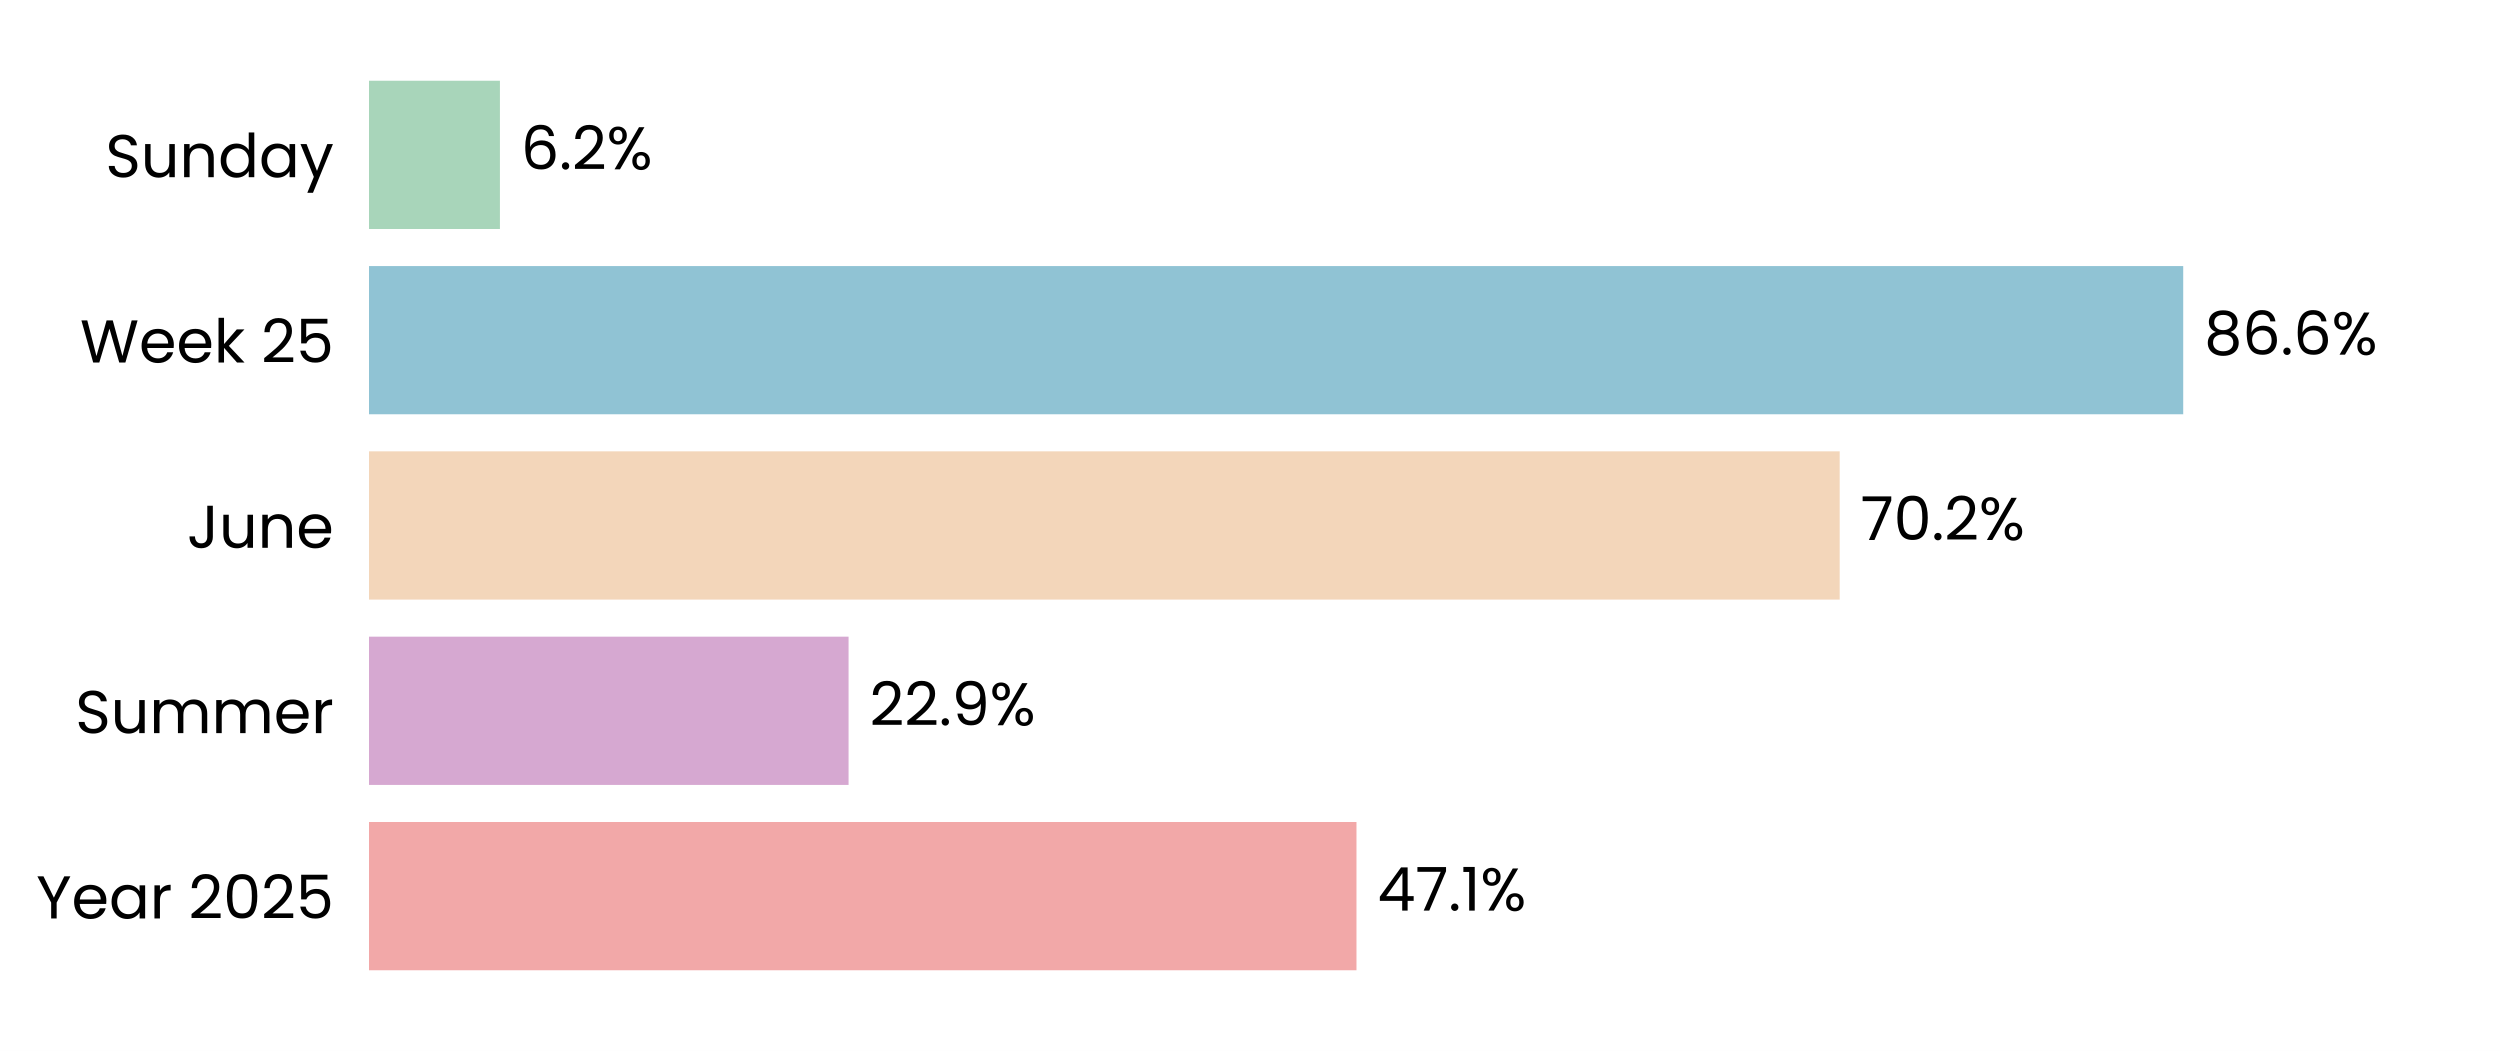
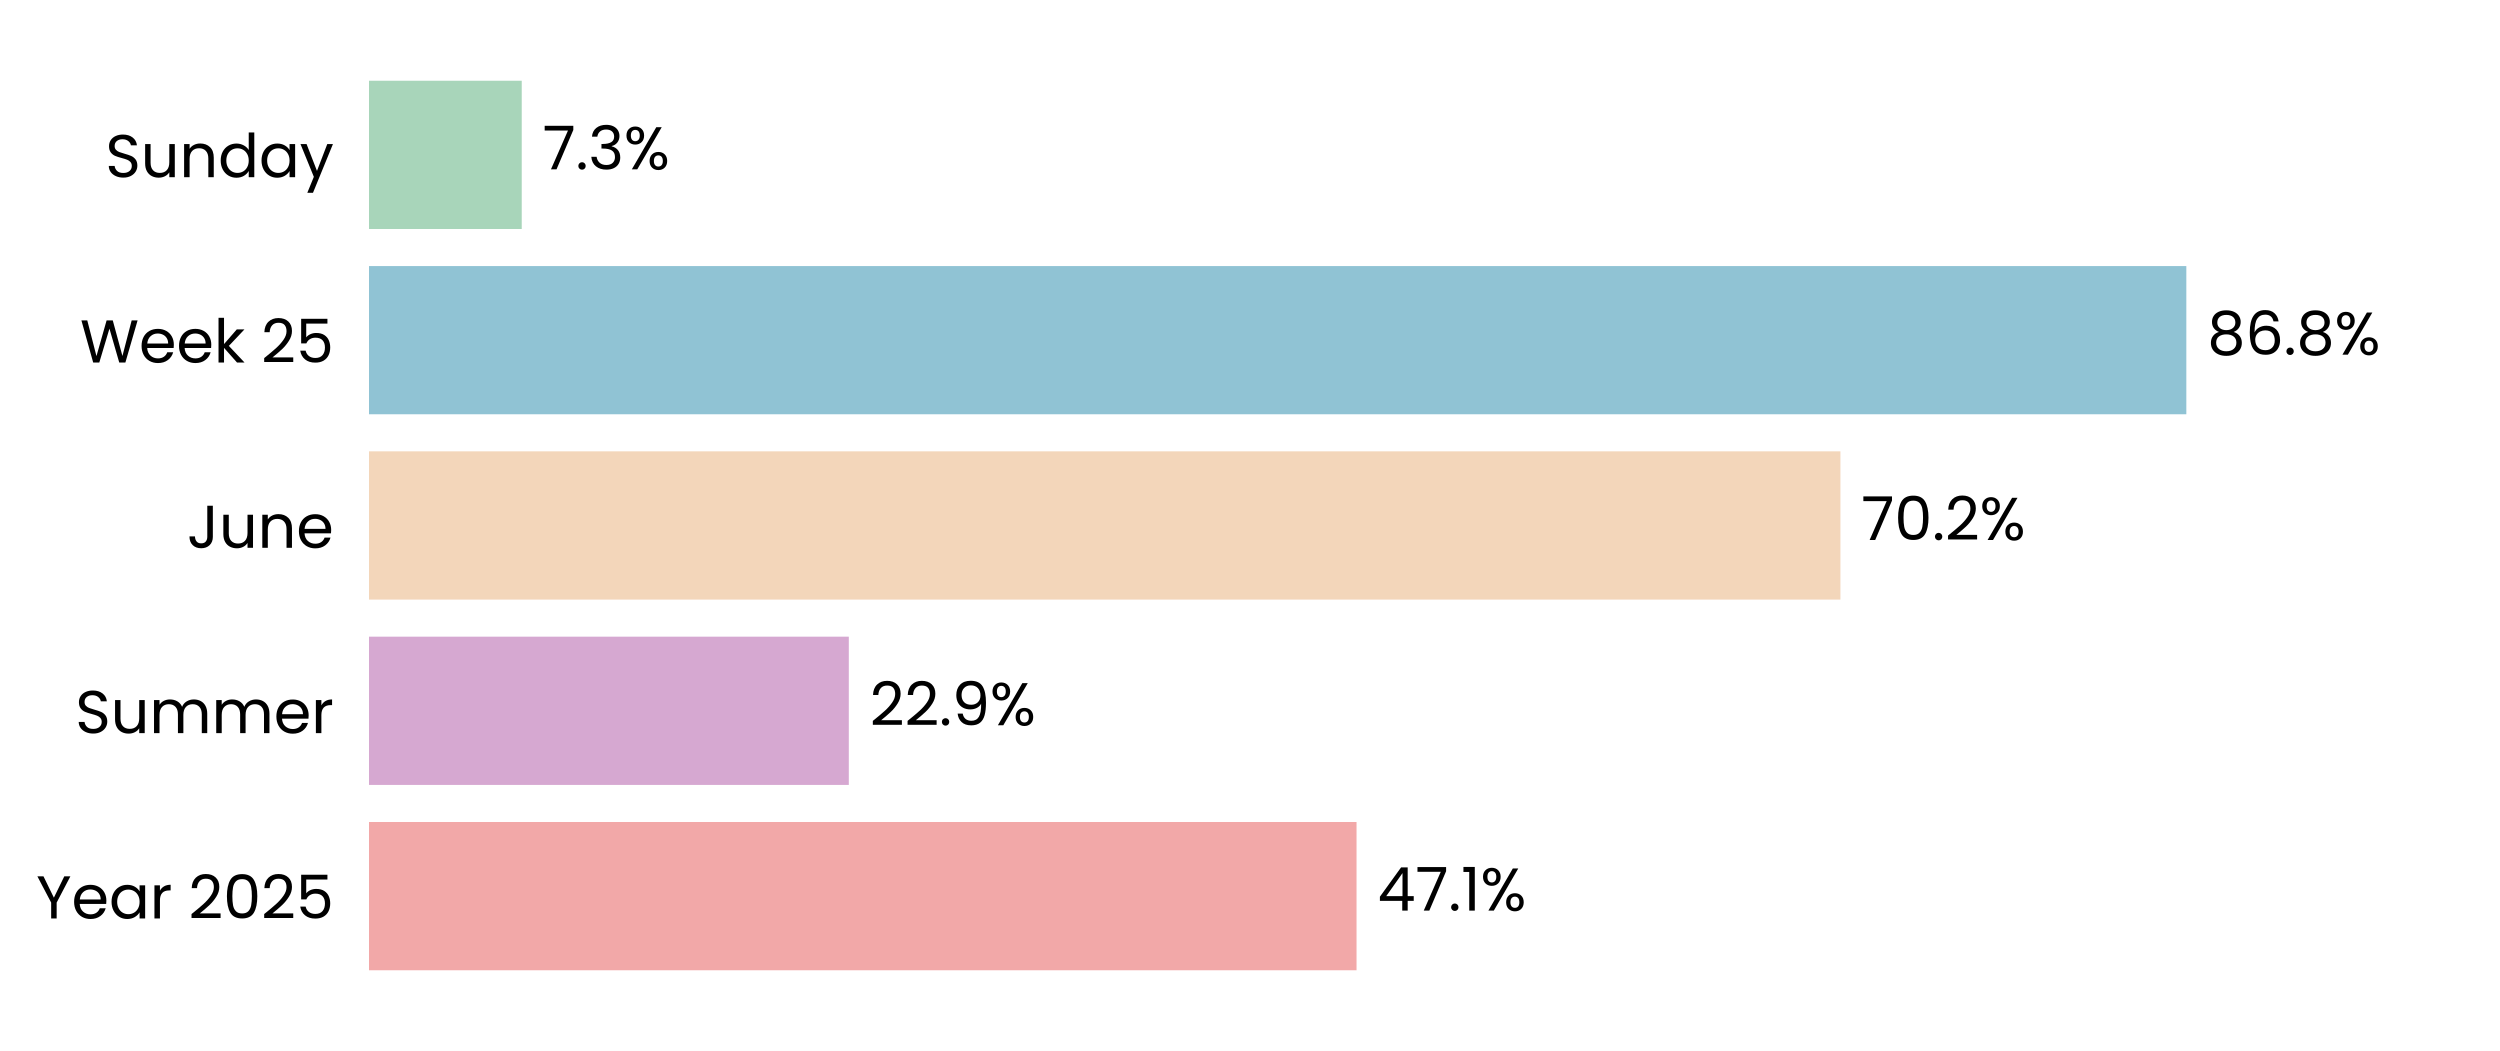
<svg xmlns="http://www.w3.org/2000/svg" xmlns:xlink="http://www.w3.org/1999/xlink" width="496.691pt" height="208.8pt" viewBox="0 0 496.691 208.8" version="1.1">
  <defs>
    <style type="text/css">*{stroke-linejoin: round; stroke-linecap: butt}</style>
  </defs>
  <g id="figure_1">
    <g id="patch_1">
      <path d="M 0 208.8  L 496.691 208.8  L 496.691 0  L 0 0  z " style="fill: #ffffff" />
    </g>
    <g id="axes_1">
      <g id="patch_2">
        <path d="M 73.311 201.6  L 489.491 201.6  L 489.491 7.2  L 73.311 7.2  z " style="fill: #ffffff" />
      </g>
      <g id="patch_3">
-         <path d="M 73.311 192.764  L 269.5 192.764  L 269.5 163.309  L 73.311 163.309  z " clip-path="url(#p91081911c1)" style="fill: #f2a8a8" />
+         <path d="M 73.311 192.764  L 269.512 192.764  L 269.512 163.309  L 73.311 163.309  z " clip-path="url(#pff9e28cdb3)" style="fill: #f2a8a8" />
      </g>
      <g id="patch_4">
-         <path d="M 73.311 155.945  L 168.592 155.945  L 168.592 126.491  L 73.311 126.491  z " clip-path="url(#p91081911c1)" style="fill: #d6a8d1" />
+         <path d="M 73.311 155.945  L 168.639 155.945  L 168.639 126.491  L 73.311 126.491  z " clip-path="url(#pff9e28cdb3)" style="fill: #d6a8d1" />
      </g>
      <g id="patch_5">
-         <path d="M 73.311 119.127  L 365.504 119.127  L 365.504 89.673  L 73.311 89.673  z " clip-path="url(#p91081911c1)" style="fill: #f3d6ba" />
+         <path d="M 73.311 119.127  L 365.649 119.127  L 365.649 89.673  L 73.311 89.673  z " clip-path="url(#pff9e28cdb3)" style="fill: #f3d6ba" />
      </g>
      <g id="patch_6">
-         <path d="M 73.311 82.309  L 433.753 82.309  L 433.753 52.855  L 73.311 52.855  z " clip-path="url(#p91081911c1)" style="fill: #90c3d4" />
+         <path d="M 73.311 82.309  L 434.372 82.309  L 434.372 52.855  L 73.311 52.855  z " clip-path="url(#pff9e28cdb3)" style="fill: #90c3d4" />
      </g>
      <g id="patch_7">
-         <path d="M 73.311 45.491  L 99.323 45.491  L 99.323 16.036  L 73.311 16.036  z " clip-path="url(#p91081911c1)" style="fill: #a8d5ba" />
+         <path d="M 73.311 45.491  L 103.658 45.491  L 103.658 16.036  L 73.311 16.036  z " clip-path="url(#pff9e28cdb3)" style="fill: #a8d5ba" />
      </g>
      <g id="matplotlib.axis_1">
        <g id="ytick_1">
          <g id="text_1">
            <g transform="translate(7.2 182.4764) scale(0.12 -0.12)">
              <defs>
                <path id="Poppins-Regular-59" d="M 3616 4461  L 2163 1683  L 2163 0  L 1581 0  L 1581 1683  L 122 4461  L 768 4461  L 1869 2202  L 2970 4461  L 3616 4461  z " transform="scale(0.015625)" />
                <path id="Poppins-Regular-65" d="M 3693 1888  Q 3693 1722 3674 1536  L 870 1536  Q 902 1018 1225 726  Q 1549 435 2010 435  Q 2387 435 2640 611  Q 2893 787 2995 1082  L 3622 1082  Q 3482 576 3059 259  Q 2637 -58 2010 -58  Q 1510 -58 1116 166  Q 723 390 499 803  Q 275 1216 275 1760  Q 275 2304 492 2713  Q 710 3123 1104 3344  Q 1498 3565 2010 3565  Q 2509 3565 2893 3347  Q 3277 3130 3485 2749  Q 3693 2368 3693 1888  z M 3091 2010  Q 3091 2342 2944 2582  Q 2797 2822 2544 2947  Q 2291 3072 1984 3072  Q 1542 3072 1232 2790  Q 922 2509 877 2010  L 3091 2010  z " transform="scale(0.015625)" />
                <path id="Poppins-Regular-61" d="M 275 1766  Q 275 2304 492 2710  Q 710 3117 1091 3341  Q 1472 3565 1939 3565  Q 2400 3565 2739 3366  Q 3078 3168 3245 2867  L 3245 3507  L 3834 3507  L 3834 0  L 3245 0  L 3245 653  Q 3072 346 2729 144  Q 2387 -58 1933 -58  Q 1466 -58 1088 172  Q 710 403 492 819  Q 275 1235 275 1766  z M 3245 1760  Q 3245 2157 3085 2451  Q 2925 2746 2653 2902  Q 2381 3059 2054 3059  Q 1728 3059 1459 2905  Q 1190 2752 1030 2457  Q 870 2163 870 1766  Q 870 1363 1030 1065  Q 1190 768 1459 611  Q 1728 454 2054 454  Q 2381 454 2653 611  Q 2925 768 3085 1065  Q 3245 1363 3245 1760  z " transform="scale(0.015625)" />
                <path id="Poppins-Regular-72" d="M 1075 2938  Q 1229 3238 1513 3404  Q 1798 3571 2208 3571  L 2208 2970  L 2054 2970  Q 1075 2970 1075 1907  L 1075 0  L 493 0  L 493 3507  L 1075 3507  L 1075 2938  z " transform="scale(0.015625)" />
                <path id="Poppins-Regular-20" transform="scale(0.015625)" />
                <path id="Poppins-Regular-32" d="M 326 467  Q 1139 1120 1600 1539  Q 2061 1958 2377 2416  Q 2694 2874 2694 3315  Q 2694 3731 2492 3971  Q 2291 4211 1843 4211  Q 1408 4211 1168 3939  Q 928 3667 909 3213  L 346 3213  Q 371 3930 780 4320  Q 1190 4710 1837 4710  Q 2496 4710 2883 4345  Q 3270 3981 3270 3341  Q 3270 2810 2953 2307  Q 2637 1805 2233 1424  Q 1830 1043 1203 538  L 3405 538  L 3405 51  L 326 51  L 326 467  z " transform="scale(0.015625)" />
                <path id="Poppins-Regular-30" d="M 397 2362  Q 397 3462 755 4080  Q 1114 4698 2010 4698  Q 2899 4698 3257 4080  Q 3616 3462 3616 2362  Q 3616 1242 3257 621  Q 2899 0 2010 0  Q 1114 0 755 621  Q 397 1242 397 2362  z M 3040 2362  Q 3040 2918 2966 3305  Q 2893 3693 2665 3929  Q 2438 4166 2010 4166  Q 1574 4166 1347 3929  Q 1120 3693 1046 3305  Q 973 2918 973 2362  Q 973 1786 1046 1395  Q 1120 1005 1347 768  Q 1574 531 2010 531  Q 2438 531 2665 768  Q 2893 1005 2966 1395  Q 3040 1786 3040 2362  z " transform="scale(0.015625)" />
                <path id="Poppins-Regular-35" d="M 3347 4122  L 1101 4122  L 1101 2662  Q 1248 2867 1536 2998  Q 1824 3130 2157 3130  Q 2688 3130 3021 2909  Q 3354 2688 3498 2339  Q 3642 1990 3642 1600  Q 3642 1139 3469 774  Q 3296 410 2941 198  Q 2586 -13 2061 -13  Q 1389 -13 973 332  Q 557 678 467 1254  L 1037 1254  Q 1120 890 1389 685  Q 1658 480 2067 480  Q 2573 480 2829 784  Q 3085 1088 3085 1587  Q 3085 2086 2829 2358  Q 2573 2630 2074 2630  Q 1734 2630 1481 2467  Q 1229 2304 1114 2022  L 563 2022  L 563 4634  L 3347 4634  L 3347 4122  z " transform="scale(0.015625)" />
              </defs>
              <use xlink:href="#Poppins-Regular-59" />
              <use xlink:href="#Poppins-Regular-65" transform="translate(58.39999 0)" />
              <use xlink:href="#Poppins-Regular-61" transform="translate(120.4 0)" />
              <use xlink:href="#Poppins-Regular-72" transform="translate(188 0)" />
              <use xlink:href="#Poppins-Regular-20" transform="translate(225.3 0)" />
              <use xlink:href="#Poppins-Regular-32" transform="translate(252 0)" />
              <use xlink:href="#Poppins-Regular-30" transform="translate(309.4999 0)" />
              <use xlink:href="#Poppins-Regular-32" transform="translate(372.2999 0)" />
              <use xlink:href="#Poppins-Regular-35" transform="translate(429.7999 0)" />
            </g>
          </g>
        </g>
        <g id="ytick_2">
          <g id="text_2">
            <g transform="translate(14.95125 145.6582) scale(0.12 -0.12)">
              <defs>
                <path id="Poppins-Regular-53" d="M 1907 -45  Q 1466 -45 1117 112  Q 768 269 569 547  Q 371 826 365 1190  L 986 1190  Q 1018 877 1245 662  Q 1472 448 1907 448  Q 2323 448 2563 656  Q 2803 864 2803 1190  Q 2803 1446 2662 1606  Q 2522 1766 2310 1849  Q 2099 1933 1741 2029  Q 1299 2144 1033 2259  Q 768 2374 579 2620  Q 390 2867 390 3283  Q 390 3648 576 3929  Q 762 4211 1098 4364  Q 1434 4518 1869 4518  Q 2496 4518 2896 4204  Q 3296 3891 3347 3373  L 2707 3373  Q 2675 3629 2438 3824  Q 2202 4019 1811 4019  Q 1446 4019 1216 3830  Q 986 3642 986 3302  Q 986 3059 1123 2905  Q 1261 2752 1462 2672  Q 1664 2592 2029 2490  Q 2470 2368 2739 2249  Q 3008 2131 3200 1884  Q 3392 1638 3392 1216  Q 3392 890 3219 602  Q 3046 314 2707 134  Q 2368 -45 1907 -45  z " transform="scale(0.015625)" />
                <path id="Poppins-Regular-75" d="M 3603 3507  L 3603 0  L 3021 0  L 3021 518  Q 2854 250 2556 99  Q 2259 -51 1901 -51  Q 1491 -51 1164 118  Q 838 288 649 627  Q 461 966 461 1453  L 461 3507  L 1037 3507  L 1037 1530  Q 1037 1011 1299 732  Q 1562 454 2016 454  Q 2483 454 2752 742  Q 3021 1030 3021 1581  L 3021 3507  L 3603 3507  z " transform="scale(0.015625)" />
                <path id="Poppins-Regular-6d" d="M 4710 3571  Q 5120 3571 5440 3401  Q 5760 3232 5945 2893  Q 6131 2554 6131 2067  L 6131 0  L 5555 0  L 5555 1984  Q 5555 2509 5296 2787  Q 5037 3066 4595 3066  Q 4141 3066 3872 2774  Q 3603 2483 3603 1933  L 3603 0  L 3027 0  L 3027 1984  Q 3027 2509 2768 2787  Q 2509 3066 2067 3066  Q 1613 3066 1344 2774  Q 1075 2483 1075 1933  L 1075 0  L 493 0  L 493 3507  L 1075 3507  L 1075 3002  Q 1248 3277 1539 3424  Q 1830 3571 2182 3571  Q 2624 3571 2963 3372  Q 3302 3174 3469 2790  Q 3616 3162 3955 3366  Q 4294 3571 4710 3571  z " transform="scale(0.015625)" />
              </defs>
              <use xlink:href="#Poppins-Regular-53" />
              <use xlink:href="#Poppins-Regular-75" transform="translate(58.7 0)" />
              <use xlink:href="#Poppins-Regular-6d" transform="translate(122.7 0)" />
              <use xlink:href="#Poppins-Regular-6d" transform="translate(225.7 0)" />
              <use xlink:href="#Poppins-Regular-65" transform="translate(328.7 0)" />
              <use xlink:href="#Poppins-Regular-72" transform="translate(390.6999 0)" />
            </g>
          </g>
        </g>
        <g id="ytick_3">
          <g id="text_3">
            <g transform="translate(37.15125 108.84) scale(0.12 -0.12)">
              <defs>
                <path id="Poppins-Regular-4a" d="M 2739 4461  L 2739 1165  Q 2739 614 2400 284  Q 2061 -45 1504 -45  Q 941 -45 601 291  Q 262 627 262 1210  L 845 1210  Q 851 883 1014 678  Q 1178 474 1504 474  Q 1830 474 1990 669  Q 2150 864 2150 1165  L 2150 4461  L 2739 4461  z " transform="scale(0.015625)" />
                <path id="Poppins-Regular-6e" d="M 2202 3571  Q 2842 3571 3238 3184  Q 3635 2797 3635 2067  L 3635 0  L 3059 0  L 3059 1984  Q 3059 2509 2796 2787  Q 2534 3066 2080 3066  Q 1619 3066 1347 2778  Q 1075 2490 1075 1939  L 1075 0  L 493 0  L 493 3507  L 1075 3507  L 1075 3008  Q 1248 3277 1545 3424  Q 1843 3571 2202 3571  z " transform="scale(0.015625)" />
              </defs>
              <use xlink:href="#Poppins-Regular-4a" />
              <use xlink:href="#Poppins-Regular-75" transform="translate(52.99999 0)" />
              <use xlink:href="#Poppins-Regular-6e" transform="translate(117 0)" />
              <use xlink:href="#Poppins-Regular-65" transform="translate(181 0)" />
            </g>
          </g>
        </g>
        <g id="ytick_4">
          <g id="text_4">
            <g transform="translate(15.9 72.02182) scale(0.12 -0.12)">
              <defs>
                <path id="Poppins-Regular-57" d="M 6099 4461  L 4806 0  L 4154 0  L 3117 3590  L 2042 0  L 1395 -6  L 147 4461  L 768 4461  L 1741 678  L 2816 4461  L 3469 4461  L 4493 691  L 5472 4461  L 6099 4461  z " transform="scale(0.015625)" />
                <path id="Poppins-Regular-6b" d="M 2451 0  L 1075 1549  L 1075 0  L 493 0  L 493 4736  L 1075 4736  L 1075 1952  L 2426 3507  L 3238 3507  L 1587 1760  L 3245 0  L 2451 0  z " transform="scale(0.015625)" />
              </defs>
              <use xlink:href="#Poppins-Regular-57" />
              <use xlink:href="#Poppins-Regular-65" transform="translate(97.59999 0)" />
              <use xlink:href="#Poppins-Regular-65" transform="translate(159.6 0)" />
              <use xlink:href="#Poppins-Regular-6b" transform="translate(221.6 0)" />
              <use xlink:href="#Poppins-Regular-20" transform="translate(273.0999 0)" />
              <use xlink:href="#Poppins-Regular-32" transform="translate(299.7999 0)" />
              <use xlink:href="#Poppins-Regular-35" transform="translate(357.2999 0)" />
            </g>
          </g>
        </g>
        <g id="ytick_5">
          <g id="text_5">
            <g transform="translate(20.92875 35.20364) scale(0.12 -0.12)">
              <defs>
                <path id="Poppins-Regular-64" d="M 275 1766  Q 275 2304 492 2710  Q 710 3117 1091 3341  Q 1472 3565 1946 3565  Q 2355 3565 2707 3376  Q 3059 3187 3245 2880  L 3245 4736  L 3834 4736  L 3834 0  L 3245 0  L 3245 659  Q 3072 346 2733 144  Q 2394 -58 1939 -58  Q 1472 -58 1091 172  Q 710 403 492 819  Q 275 1235 275 1766  z M 3245 1760  Q 3245 2157 3085 2451  Q 2925 2746 2653 2902  Q 2381 3059 2054 3059  Q 1728 3059 1459 2905  Q 1190 2752 1030 2457  Q 870 2163 870 1766  Q 870 1363 1030 1065  Q 1190 768 1459 611  Q 1728 454 2054 454  Q 2381 454 2653 611  Q 2925 768 3085 1065  Q 3245 1363 3245 1760  z " transform="scale(0.015625)" />
                <path id="Poppins-Regular-79" d="M 3514 3507  L 1402 -1651  L 800 -1651  L 1491 38  L 77 3507  L 723 3507  L 1824 666  L 2912 3507  L 3514 3507  z " transform="scale(0.015625)" />
              </defs>
              <use xlink:href="#Poppins-Regular-53" />
              <use xlink:href="#Poppins-Regular-75" transform="translate(58.7 0)" />
              <use xlink:href="#Poppins-Regular-6e" transform="translate(122.7 0)" />
              <use xlink:href="#Poppins-Regular-64" transform="translate(186.7 0)" />
              <use xlink:href="#Poppins-Regular-61" transform="translate(254.3 0)" />
              <use xlink:href="#Poppins-Regular-79" transform="translate(321.8999 0)" />
            </g>
          </g>
        </g>
      </g>
      <g id="text_6">
-         <g transform="translate(273.662 180.9164) scale(0.12 -0.12)">
+         <g transform="translate(273.6739 180.9164) scale(0.12 -0.12)">
          <defs>
            <path id="Poppins-Regular-34" d="M 256 1030  L 256 1472  L 2502 4582  L 3200 4582  L 3200 1536  L 3840 1536  L 3840 1030  L 3200 1030  L 3200 0  L 2624 0  L 2624 1030  L 256 1030  z M 2650 3974  L 928 1536  L 2650 1536  L 2650 3974  z " transform="scale(0.015625)" />
            <path id="Poppins-Regular-37" d="M 3245 4173  L 1466 0  L 877 0  L 2682 4115  L 211 4115  L 211 4614  L 3245 4614  L 3245 4173  z " transform="scale(0.015625)" />
            <path id="Poppins-Regular-2e" d="M 678 -38  Q 512 -38 397 77  Q 282 192 282 358  Q 282 525 397 640  Q 512 755 678 755  Q 838 755 950 640  Q 1062 525 1062 358  Q 1062 192 950 77  Q 838 -38 678 -38  z " transform="scale(0.015625)" />
            <path id="Poppins-Regular-31" d="M 243 4096  L 243 4627  L 1446 4627  L 1446 0  L 858 0  L 858 4096  L 243 4096  z " transform="scale(0.015625)" />
            <path id="Poppins-Regular-25" d="M 269 3584  Q 269 4019 531 4278  Q 794 4538 1203 4538  Q 1613 4538 1875 4278  Q 2138 4019 2138 3584  Q 2138 3142 1875 2883  Q 1613 2624 1203 2624  Q 794 2624 531 2883  Q 269 3142 269 3584  z M 4006 4467  L 1414 0  L 838 0  L 3430 4467  L 4006 4467  z M 1203 4179  Q 986 4179 861 4028  Q 736 3878 736 3584  Q 736 3290 861 3136  Q 986 2982 1203 2982  Q 1421 2982 1549 3139  Q 1677 3296 1677 3584  Q 1677 3878 1549 4028  Q 1421 4179 1203 4179  z M 2720 883  Q 2720 1325 2982 1584  Q 3245 1843 3654 1843  Q 4064 1843 4323 1584  Q 4582 1325 4582 883  Q 4582 448 4323 185  Q 4064 -77 3654 -77  Q 3245 -77 2982 182  Q 2720 442 2720 883  z M 3648 1478  Q 3430 1478 3302 1328  Q 3174 1178 3174 883  Q 3174 595 3302 444  Q 3430 294 3648 294  Q 3866 294 3994 444  Q 4122 595 4122 883  Q 4122 1178 3994 1328  Q 3866 1478 3648 1478  z " transform="scale(0.015625)" />
          </defs>
          <use xlink:href="#Poppins-Regular-34" />
          <use xlink:href="#Poppins-Regular-37" transform="translate(62.89999 0)" />
          <use xlink:href="#Poppins-Regular-2e" transform="translate(117.5 0)" />
          <use xlink:href="#Poppins-Regular-31" transform="translate(138.5 0)" />
          <use xlink:href="#Poppins-Regular-25" transform="translate(170.5 0)" />
        </g>
      </g>
      <g id="text_7">
-         <g transform="translate(172.7534 144.0982) scale(0.12 -0.12)">
+         <g transform="translate(172.8005 144.0982) scale(0.12 -0.12)">
          <defs>
            <path id="Poppins-Regular-39" d="M 1146 1242  Q 1210 877 1443 678  Q 1677 480 2074 480  Q 2605 480 2857 896  Q 3110 1312 3098 2298  Q 2963 2010 2649 1846  Q 2336 1683 1952 1683  Q 1523 1683 1187 1859  Q 851 2035 659 2374  Q 467 2714 467 3194  Q 467 3878 864 4297  Q 1261 4717 1990 4717  Q 2886 4717 3248 4134  Q 3610 3552 3610 2400  Q 3610 1594 3466 1069  Q 3322 544 2979 269  Q 2637 -6 2042 -6  Q 1389 -6 1024 346  Q 659 698 608 1242  L 1146 1242  z M 2048 2176  Q 2477 2176 2752 2441  Q 3027 2707 3027 3162  Q 3027 3642 2758 3936  Q 2490 4230 2003 4230  Q 1555 4230 1289 3948  Q 1024 3667 1024 3206  Q 1024 2739 1286 2457  Q 1549 2176 2048 2176  z " transform="scale(0.015625)" />
          </defs>
          <use xlink:href="#Poppins-Regular-32" />
          <use xlink:href="#Poppins-Regular-32" transform="translate(57.49999 0)" />
          <use xlink:href="#Poppins-Regular-2e" transform="translate(115 0)" />
          <use xlink:href="#Poppins-Regular-39" transform="translate(136 0)" />
          <use xlink:href="#Poppins-Regular-25" transform="translate(198.9999 0)" />
        </g>
      </g>
      <g id="text_8">
-         <g transform="translate(369.6661 107.28) scale(0.12 -0.12)">
+         <g transform="translate(369.8106 107.28) scale(0.12 -0.12)">
          <use xlink:href="#Poppins-Regular-37" />
          <use xlink:href="#Poppins-Regular-30" transform="translate(54.59999 0)" />
          <use xlink:href="#Poppins-Regular-2e" transform="translate(117.4 0)" />
          <use xlink:href="#Poppins-Regular-32" transform="translate(138.4 0)" />
          <use xlink:href="#Poppins-Regular-25" transform="translate(195.8999 0)" />
        </g>
      </g>
      <g id="text_9">
-         <g transform="translate(437.9147 70.46182) scale(0.12 -0.12)">
+         <g transform="translate(438.534 70.46182) scale(0.12 -0.12)">
          <defs>
            <path id="Poppins-Regular-38" d="M 1242 2406  Q 883 2547 691 2816  Q 499 3085 499 3469  Q 499 3814 672 4092  Q 845 4371 1187 4534  Q 1530 4698 2016 4698  Q 2502 4698 2844 4534  Q 3187 4371 3363 4092  Q 3539 3814 3539 3469  Q 3539 3098 3340 2819  Q 3142 2541 2797 2406  Q 3194 2285 3427 1981  Q 3661 1677 3661 1248  Q 3661 832 3456 521  Q 3251 211 2876 41  Q 2502 -128 2016 -128  Q 1530 -128 1162 41  Q 794 211 589 521  Q 384 832 384 1248  Q 384 1677 614 1984  Q 845 2291 1242 2406  z M 2976 3398  Q 2976 3789 2720 4000  Q 2464 4211 2016 4211  Q 1574 4211 1318 4000  Q 1062 3789 1062 3392  Q 1062 3034 1328 2816  Q 1594 2598 2016 2598  Q 2445 2598 2710 2819  Q 2976 3040 2976 3398  z M 2016 2150  Q 1542 2150 1241 1929  Q 941 1709 941 1267  Q 941 858 1232 608  Q 1523 358 2016 358  Q 2509 358 2797 608  Q 3085 858 3085 1267  Q 3085 1696 2790 1923  Q 2496 2150 2016 2150  z " transform="scale(0.015625)" />
            <path id="Poppins-Regular-36" d="M 2976 3526  Q 2835 4237 2099 4237  Q 1530 4237 1248 3798  Q 966 3360 973 2355  Q 1120 2688 1462 2877  Q 1805 3066 2227 3066  Q 2886 3066 3280 2656  Q 3674 2246 3674 1523  Q 3674 1088 3504 742  Q 3334 397 2992 192  Q 2650 -13 2163 -13  Q 1504 -13 1133 281  Q 762 576 614 1094  Q 467 1613 467 2374  Q 467 4723 2106 4723  Q 2733 4723 3091 4384  Q 3450 4045 3514 3526  L 2976 3526  z M 2106 2573  Q 1830 2573 1587 2461  Q 1344 2349 1193 2121  Q 1043 1894 1043 1568  Q 1043 1082 1324 778  Q 1606 474 2131 474  Q 2579 474 2844 752  Q 3110 1030 3110 1504  Q 3110 2003 2854 2288  Q 2598 2573 2106 2573  z " transform="scale(0.015625)" />
          </defs>
          <use xlink:href="#Poppins-Regular-38" />
          <use xlink:href="#Poppins-Regular-36" transform="translate(63.09999 0)" />
          <use xlink:href="#Poppins-Regular-2e" transform="translate(126.6 0)" />
-           <use xlink:href="#Poppins-Regular-36" transform="translate(147.6 0)" />
-           <use xlink:href="#Poppins-Regular-25" transform="translate(211.0999 0)" />
+           <use xlink:href="#Poppins-Regular-38" transform="translate(147.6 0)" />
+           <use xlink:href="#Poppins-Regular-25" transform="translate(210.7 0)" />
        </g>
      </g>
      <g id="text_10">
-         <g transform="translate(103.4843 33.64364) scale(0.12 -0.12)">
-           <use xlink:href="#Poppins-Regular-36" />
-           <use xlink:href="#Poppins-Regular-2e" transform="translate(63.49999 0)" />
-           <use xlink:href="#Poppins-Regular-32" transform="translate(84.49997 0)" />
-           <use xlink:href="#Poppins-Regular-25" transform="translate(142 0)" />
+         <g transform="translate(107.8195 33.64364) scale(0.12 -0.12)">
+           <defs>
+             <path id="Poppins-Regular-33" d="M 384 3462  Q 429 4051 838 4384  Q 1248 4717 1901 4717  Q 2336 4717 2653 4560  Q 2970 4403 3133 4134  Q 3296 3866 3296 3526  Q 3296 3130 3069 2842  Q 2842 2554 2477 2470  L 2477 2438  Q 2893 2336 3136 2035  Q 3379 1734 3379 1248  Q 3379 883 3212 592  Q 3046 301 2713 134  Q 2381 -32 1914 -32  Q 1235 -32 800 323  Q 365 678 314 1331  L 877 1331  Q 922 947 1190 704  Q 1459 461 1907 461  Q 2355 461 2588 694  Q 2822 928 2822 1299  Q 2822 1779 2502 1990  Q 2182 2202 1536 2202  L 1389 2202  L 1389 2688  L 1542 2688  Q 2131 2694 2432 2883  Q 2733 3072 2733 3469  Q 2733 3808 2512 4013  Q 2291 4218 1882 4218  Q 1485 4218 1241 4013  Q 998 3808 954 3462  L 384 3462  z " transform="scale(0.015625)" />
+           </defs>
+           <use xlink:href="#Poppins-Regular-37" />
+           <use xlink:href="#Poppins-Regular-2e" transform="translate(54.59999 0)" />
+           <use xlink:href="#Poppins-Regular-33" transform="translate(75.59998 0)" />
+           <use xlink:href="#Poppins-Regular-25" transform="translate(134.5 0)" />
        </g>
      </g>
    </g>
  </g>
  <defs>
-     <clipPath id="p91081911c1">
+     <clipPath id="pff9e28cdb3">
      <rect x="73.311" y="7.2" width="416.18" height="194.4" />
    </clipPath>
  </defs>
</svg>
